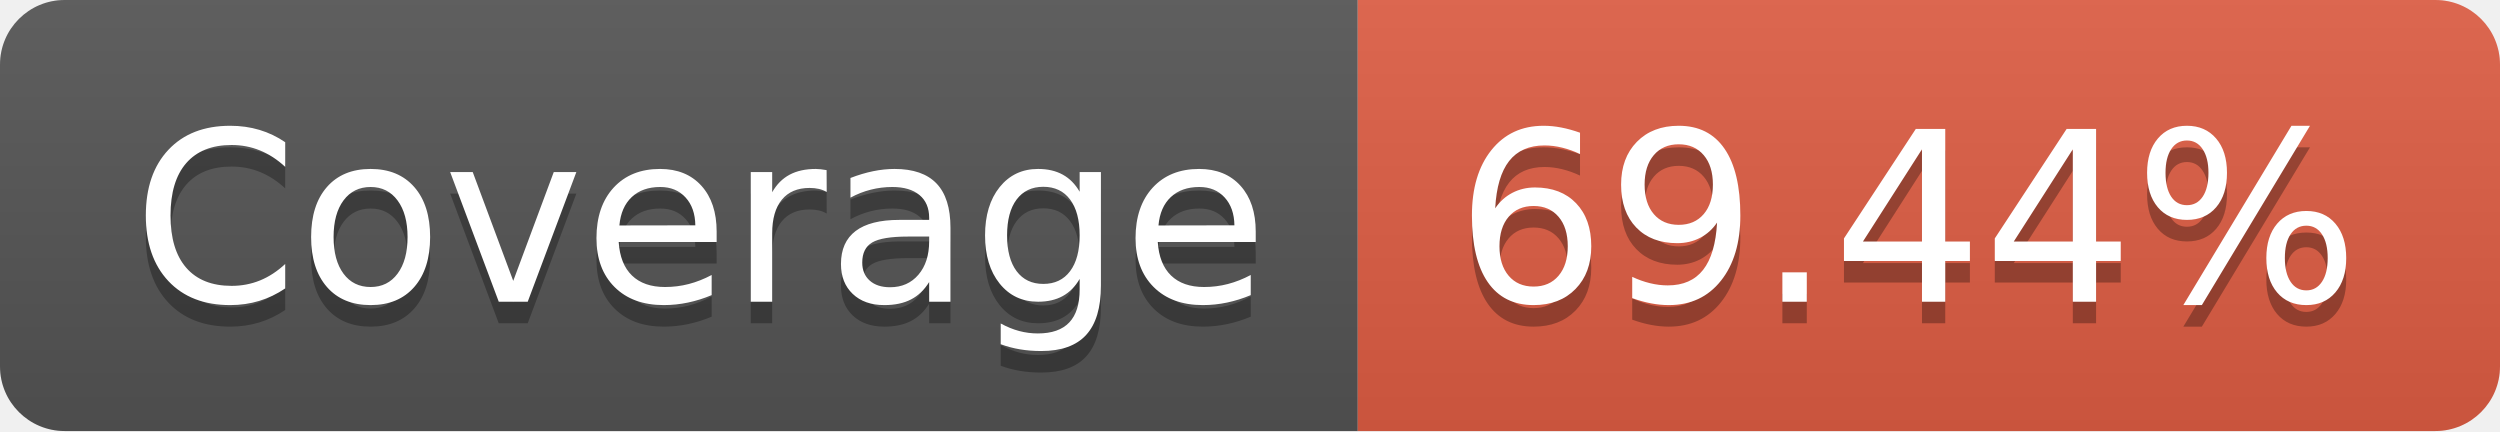
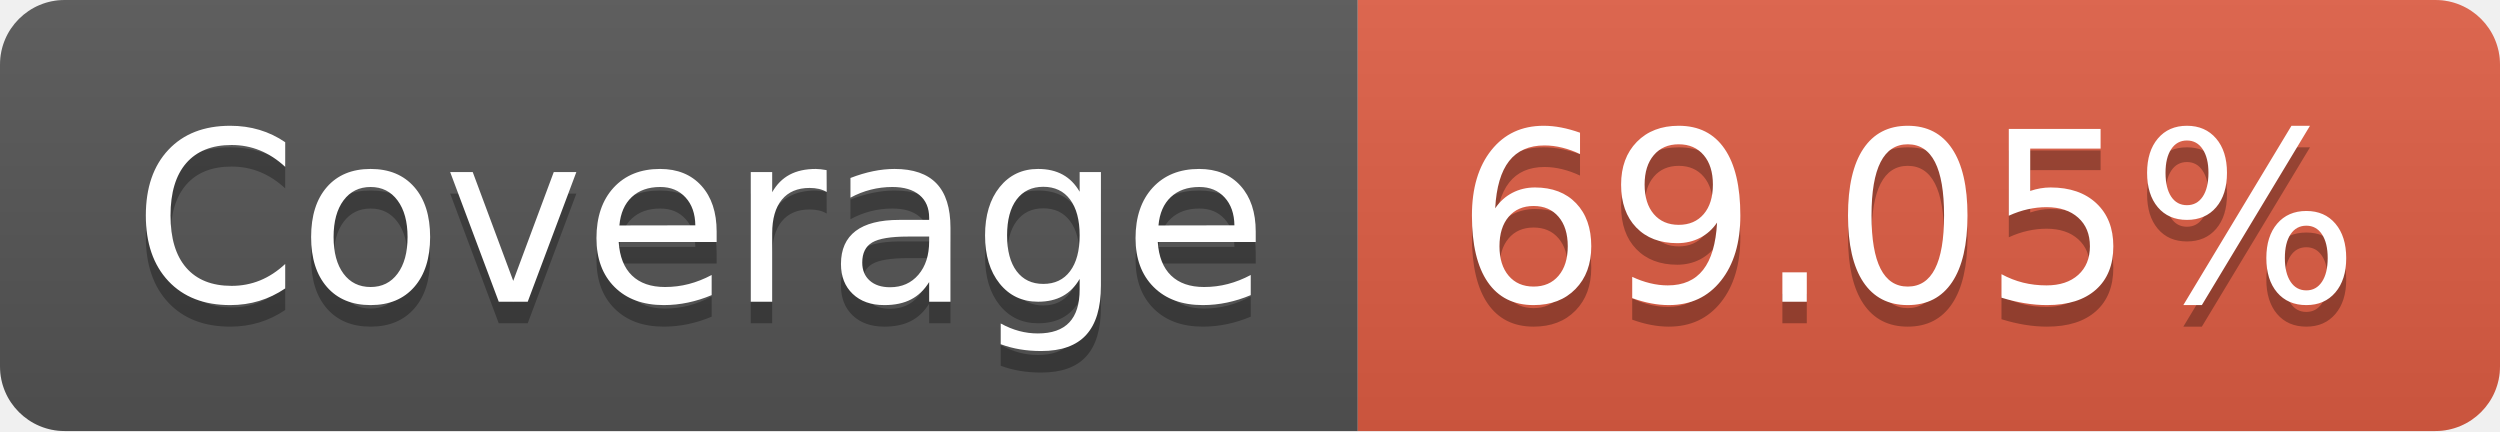
- <svg xmlns="http://www.w3.org/2000/svg" width="116" height="20" role="img" aria-label="Coverage: 69.44%">
+ <svg xmlns="http://www.w3.org/2000/svg" width="116" height="20" role="img" aria-label="Coverage: 69.05%">
  <linearGradient id="s" x2="0" y2="100%">
    <stop offset="0" stop-color="#bbb" stop-opacity=".1" />
    <stop offset="1" stop-opacity=".1" />
  </linearGradient>
  <clipPath id="r">
    <rect width="116" height="20" rx="3" fill="#fff" />
  </clipPath>
  <g clip-path="url(#r)">
    <rect width="63" height="20" fill="#555" />
    <rect x="63" width="53" height="20" fill="#e05d44" />
    <rect width="116" height="20" fill="url(#s)" />
  </g>
  <g fill="#fff" text-anchor="middle" font-family="Verdana,Geneva,DejaVu Sans,sans-serif" text-rendering="geometricPrecision" font-size="110">
    <text aria-hidden="true" x="325" y="150" fill="#010101" fill-opacity=".3" transform="scale(.1)" textLength="530">Coverage</text>
    <text x="325" y="140" transform="scale(.1)" fill="#fff" textLength="530">Coverage</text>
-     <text aria-hidden="true" x="885" y="150" fill="#010101" fill-opacity=".3" transform="scale(.1)" textLength="430">69.44%</text>
-     <text x="885" y="140" transform="scale(.1)" fill="#fff" textLength="430">69.44%</text>
+     <text aria-hidden="true" x="885" y="150" fill="#010101" fill-opacity=".3" transform="scale(.1)" textLength="430">69.05%</text>
+     <text x="885" y="140" transform="scale(.1)" fill="#fff" textLength="430">69.05%</text>
  </g>
</svg>
